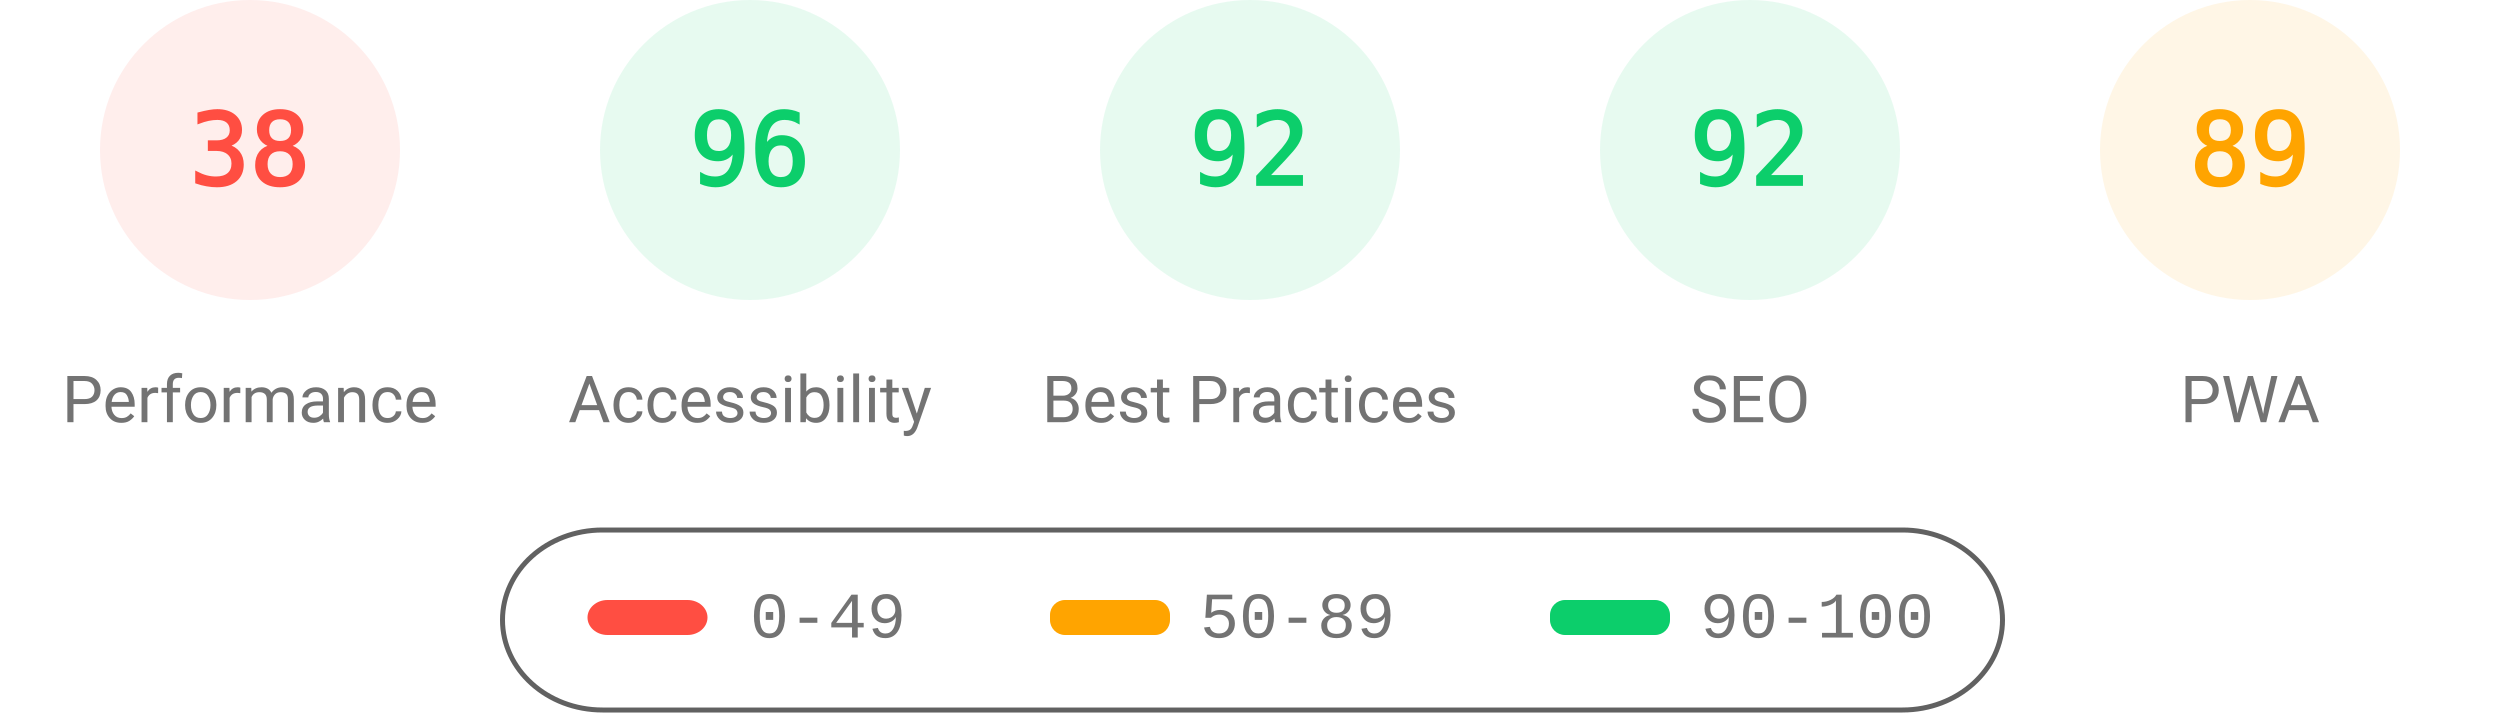
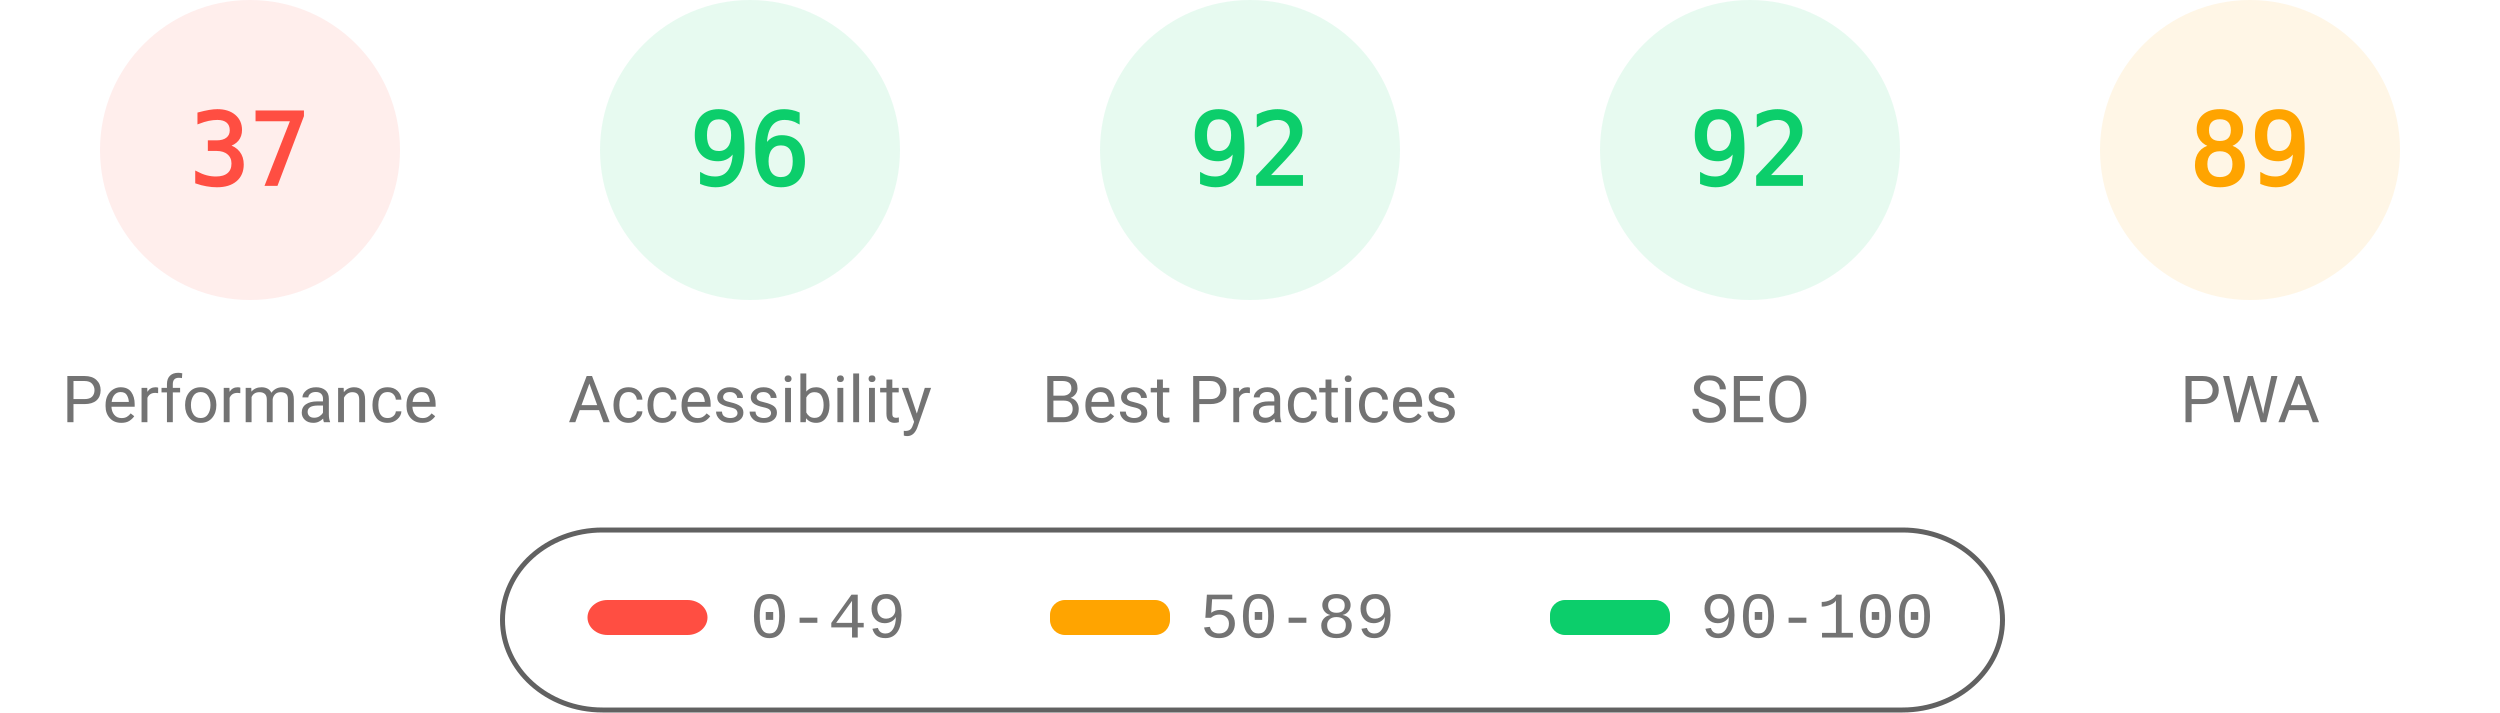
<svg xmlns="http://www.w3.org/2000/svg" fill="none" width="1000" height="285">
  <style>.gauge-base{opacity:.1}.gauge-arc{fill:none;animation-delay:250ms;stroke-linecap:round;transform:rotate(-90deg);transform-origin:100px 60px;animation:load-gauge 1s ease forwards}.guage-text{font-size:40px;font-family:monospace;text-align:center}.guage-red{color:#ff4e42;fill:#ff4e42;stroke:#ff4e42}.guage-orange{color:#ffa400;fill:#ffa400;stroke:#ffa400}.guage-green{color:#0cce6b;fill:#0cce6b;stroke:#0cce6b}.guage-undefined{color:#5c5c5c;fill:#5c5c5c;stroke:#5c5c5c}.guage-title{color:#737373;fill:#737373;stroke:none;font-size:26px;line-height:26px;font-family:Roboto,Halvetica,Arial,sans-serif}@keyframes load-gauge{from{stroke-dasharray:0 352.858}}</style>
  <svg class="guage-div guage-perf guage-red" viewBox="0 0 200 200" width="200" height="200">
    <circle class="gauge-base" r="56" cx="100" cy="60" stroke-width="8" />
-     <circle class="gauge-arc guage-arc-1" r="56" cx="100" cy="60" stroke-width="8" style="stroke-dasharray:133.706,351.858" />
-     <text class="guage-text" x="100" y="60" alignment-baseline="central" dominant-baseline="central" text-anchor="middle">38</text>
+     <circle class="gauge-arc guage-arc-1" r="56" cx="100" cy="60" stroke-width="8" style="stroke-dasharray:130.187,351.858" />
+     <text class="guage-text" x="100" y="60" alignment-baseline="central" dominant-baseline="central" text-anchor="middle">37</text>
    <text class="guage-title" x="100" y="160" alignment-baseline="central" dominant-baseline="central" text-anchor="middle">Performance</text>
  </svg>
  <svg class="guage-div guage-acc guage-green" viewBox="0 0 200 200" width="200" height="200" x="200">
    <circle class="gauge-base" r="56" cx="100" cy="60" stroke-width="8" />
    <circle class="gauge-arc guage-arc-2" r="56" cx="100" cy="60" stroke-width="8" style="stroke-dasharray:337.784,351.858" />
    <text class="guage-text" x="100" y="60" alignment-baseline="central" dominant-baseline="central" text-anchor="middle">96</text>
    <text class="guage-title" x="100" y="160" alignment-baseline="central" dominant-baseline="central" text-anchor="middle">Accessibility</text>
  </svg>
  <svg class="guage-div guage-best guage-green" viewBox="0 0 200 200" width="200" height="200" x="400">
    <circle class="gauge-base" r="56" cx="100" cy="60" stroke-width="8" />
    <circle class="gauge-arc guage-arc-3" r="56" cx="100" cy="60" stroke-width="8" style="stroke-dasharray:323.709,351.858" />
    <text class="guage-text" x="100" y="60" alignment-baseline="central" dominant-baseline="central" text-anchor="middle">92</text>
    <text class="guage-title" x="100" y="160" alignment-baseline="central" dominant-baseline="central" text-anchor="middle">Best Practices</text>
  </svg>
  <svg class="guage-div guage-seo guage-green" viewBox="0 0 200 200" width="200" height="200" x="600">
    <circle class="gauge-base" r="56" cx="100" cy="60" stroke-width="8" />
    <circle class="gauge-arc guage-arc-4" r="56" cx="100" cy="60" stroke-width="8" style="stroke-dasharray:323.709,351.858" />
    <text class="guage-text" x="100" y="60" alignment-baseline="central" dominant-baseline="central" text-anchor="middle">92</text>
    <text class="guage-title" x="100" y="160" alignment-baseline="central" dominant-baseline="central" text-anchor="middle">SEO</text>
  </svg>
  <svg class="guage-div guage-pwa guage-orange" viewBox="0 0 200 200" width="200" height="200" x="800">
    <circle class="gauge-base" r="56" cx="100" cy="60" stroke-width="8" />
    <circle class="gauge-arc guage-arc-4" r="56" cx="100" cy="60" stroke-width="8" style="stroke-dasharray:313.154,351.858" />
    <text class="guage-text" x="100" y="60" alignment-baseline="central" dominant-baseline="central" text-anchor="middle">89</text>
    <text class="guage-title" x="100" y="160" alignment-baseline="central" dominant-baseline="central" text-anchor="middle">PWA</text>
  </svg>
  <svg width="604" height="76" x="200" y="210">
    <path fill="none" id="canvas_background" d="M-1-1h604v80H-1z" />
    <rect fill-opacity="0" stroke="#616161" stroke-width="2" rx="40" id="svg_2" height="72" width="600" y="2" x="1" fill="#000" />
    <rect stroke="#000" rx="8" id="svg_3" height="14" width="48" y="30" x="35" stroke-opacity="null" stroke-width="0" fill="#ff4e42" />
    <rect stroke="#000" rx="6" id="svg_4" height="14" width="48" y="30" x="220" stroke-opacity="null" stroke-width="0" fill="#ffa400" />
    <rect stroke="#000" rx="6" id="svg_5" height="14" width="48" y="30" x="420" stroke-opacity="null" stroke-width="0" fill="#0cce6b" />
    <text xml:space="preserve" text-anchor="start" font-family="'Courier New', Courier, monospace" font-size="26" id="svg_6" y="45" x="100" stroke-opacity="null" stroke-width="0" stroke="#000" fill="#737373">0-49</text>
    <text xml:space="preserve" text-anchor="start" font-family="'Courier New', Courier, monospace" font-size="26" id="svg_7" y="45" x="280" stroke-opacity="null" stroke-width="0" stroke="#000" fill="#737373">50-89</text>
    <text xml:space="preserve" text-anchor="start" font-family="'Courier New', Courier, monospace" font-size="26" id="svg_8" y="45" x="480" stroke-opacity="null" stroke-width="0" stroke="#000" fill="#737373">90-100</text>
  </svg>
</svg>
